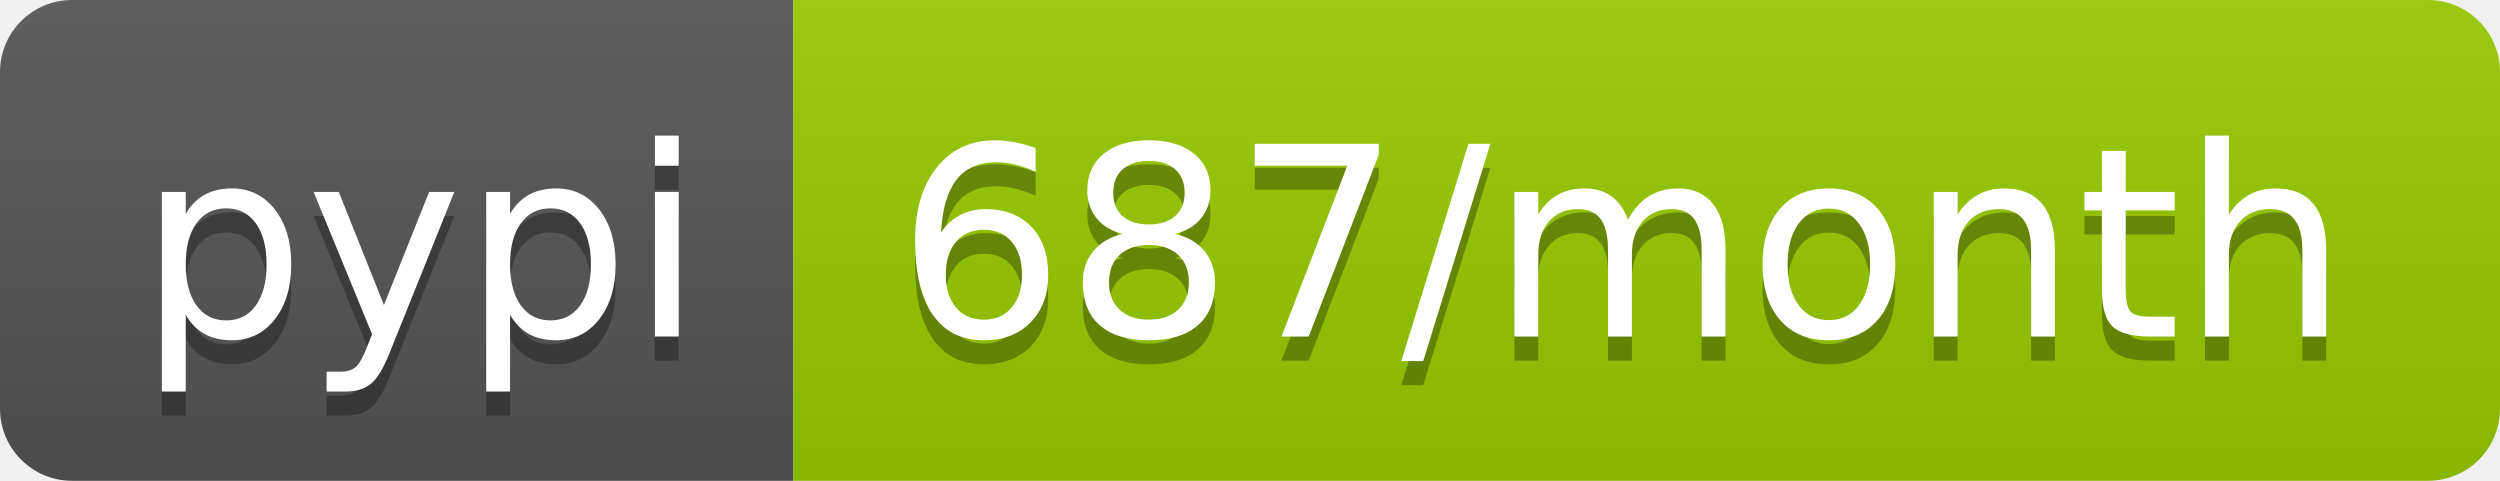
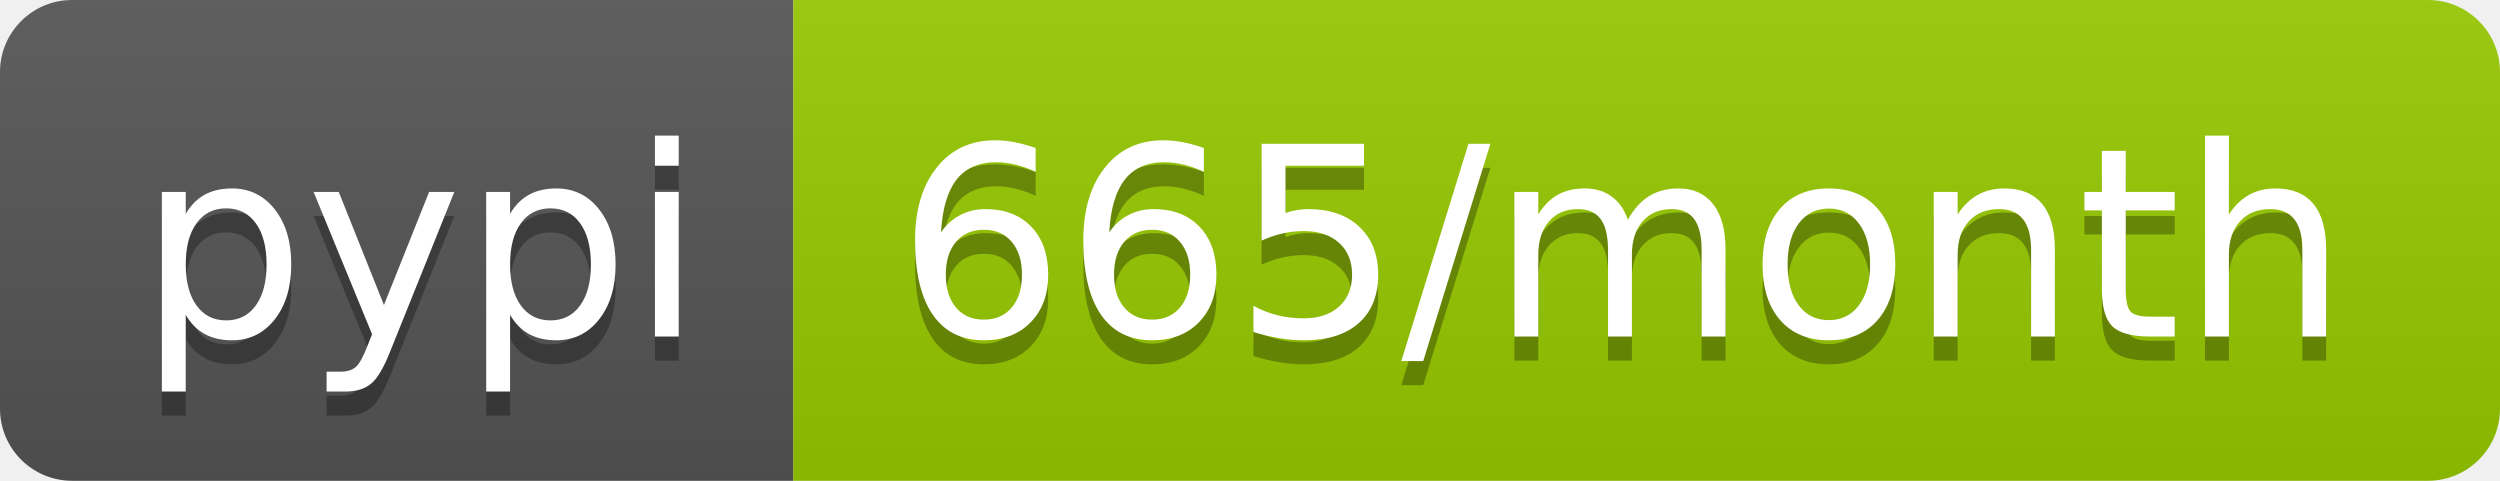
- <svg xmlns="http://www.w3.org/2000/svg" width="104" height="20" role="img" aria-label="pypi: 687/month">
+ <svg xmlns="http://www.w3.org/2000/svg" width="104" height="20" role="img" aria-label="pypi: 665/month">
  <linearGradient id="s" x2="0" y2="100%">
    <stop offset="0" stop-color="#bbb" stop-opacity=".1" />
    <stop offset="1" stop-opacity=".1" />
  </linearGradient>
  <clipPath id="r">
    <rect width="104" height="20" rx="3" fill="#fff" />
  </clipPath>
  <g clip-path="url(#r)">
    <rect width="33" height="20" fill="#555" />
    <rect x="33" width="71" height="20" fill="#97ca00" />
    <rect width="104" height="20" fill="url(#s)" />
  </g>
  <g fill="#fff" text-anchor="middle" font-family="Verdana,Geneva,DejaVu Sans,sans-serif" text-rendering="geometricPrecision" font-size="110">
    <text aria-hidden="true" x="175" y="150" fill="#010101" fill-opacity=".3" transform="scale(.1)" textLength="230">pypi</text>
    <text x="175" y="140" transform="scale(.1)" fill="#fff" textLength="230">pypi</text>
-     <text aria-hidden="true" x="675" y="150" fill="#010101" fill-opacity=".3" transform="scale(.1)" textLength="610">687/month</text>
-     <text x="675" y="140" transform="scale(.1)" fill="#fff" textLength="610">687/month</text>
+     <text aria-hidden="true" x="675" y="150" fill="#010101" fill-opacity=".3" transform="scale(.1)" textLength="610">665/month</text>
+     <text x="675" y="140" transform="scale(.1)" fill="#fff" textLength="610">665/month</text>
  </g>
</svg>
